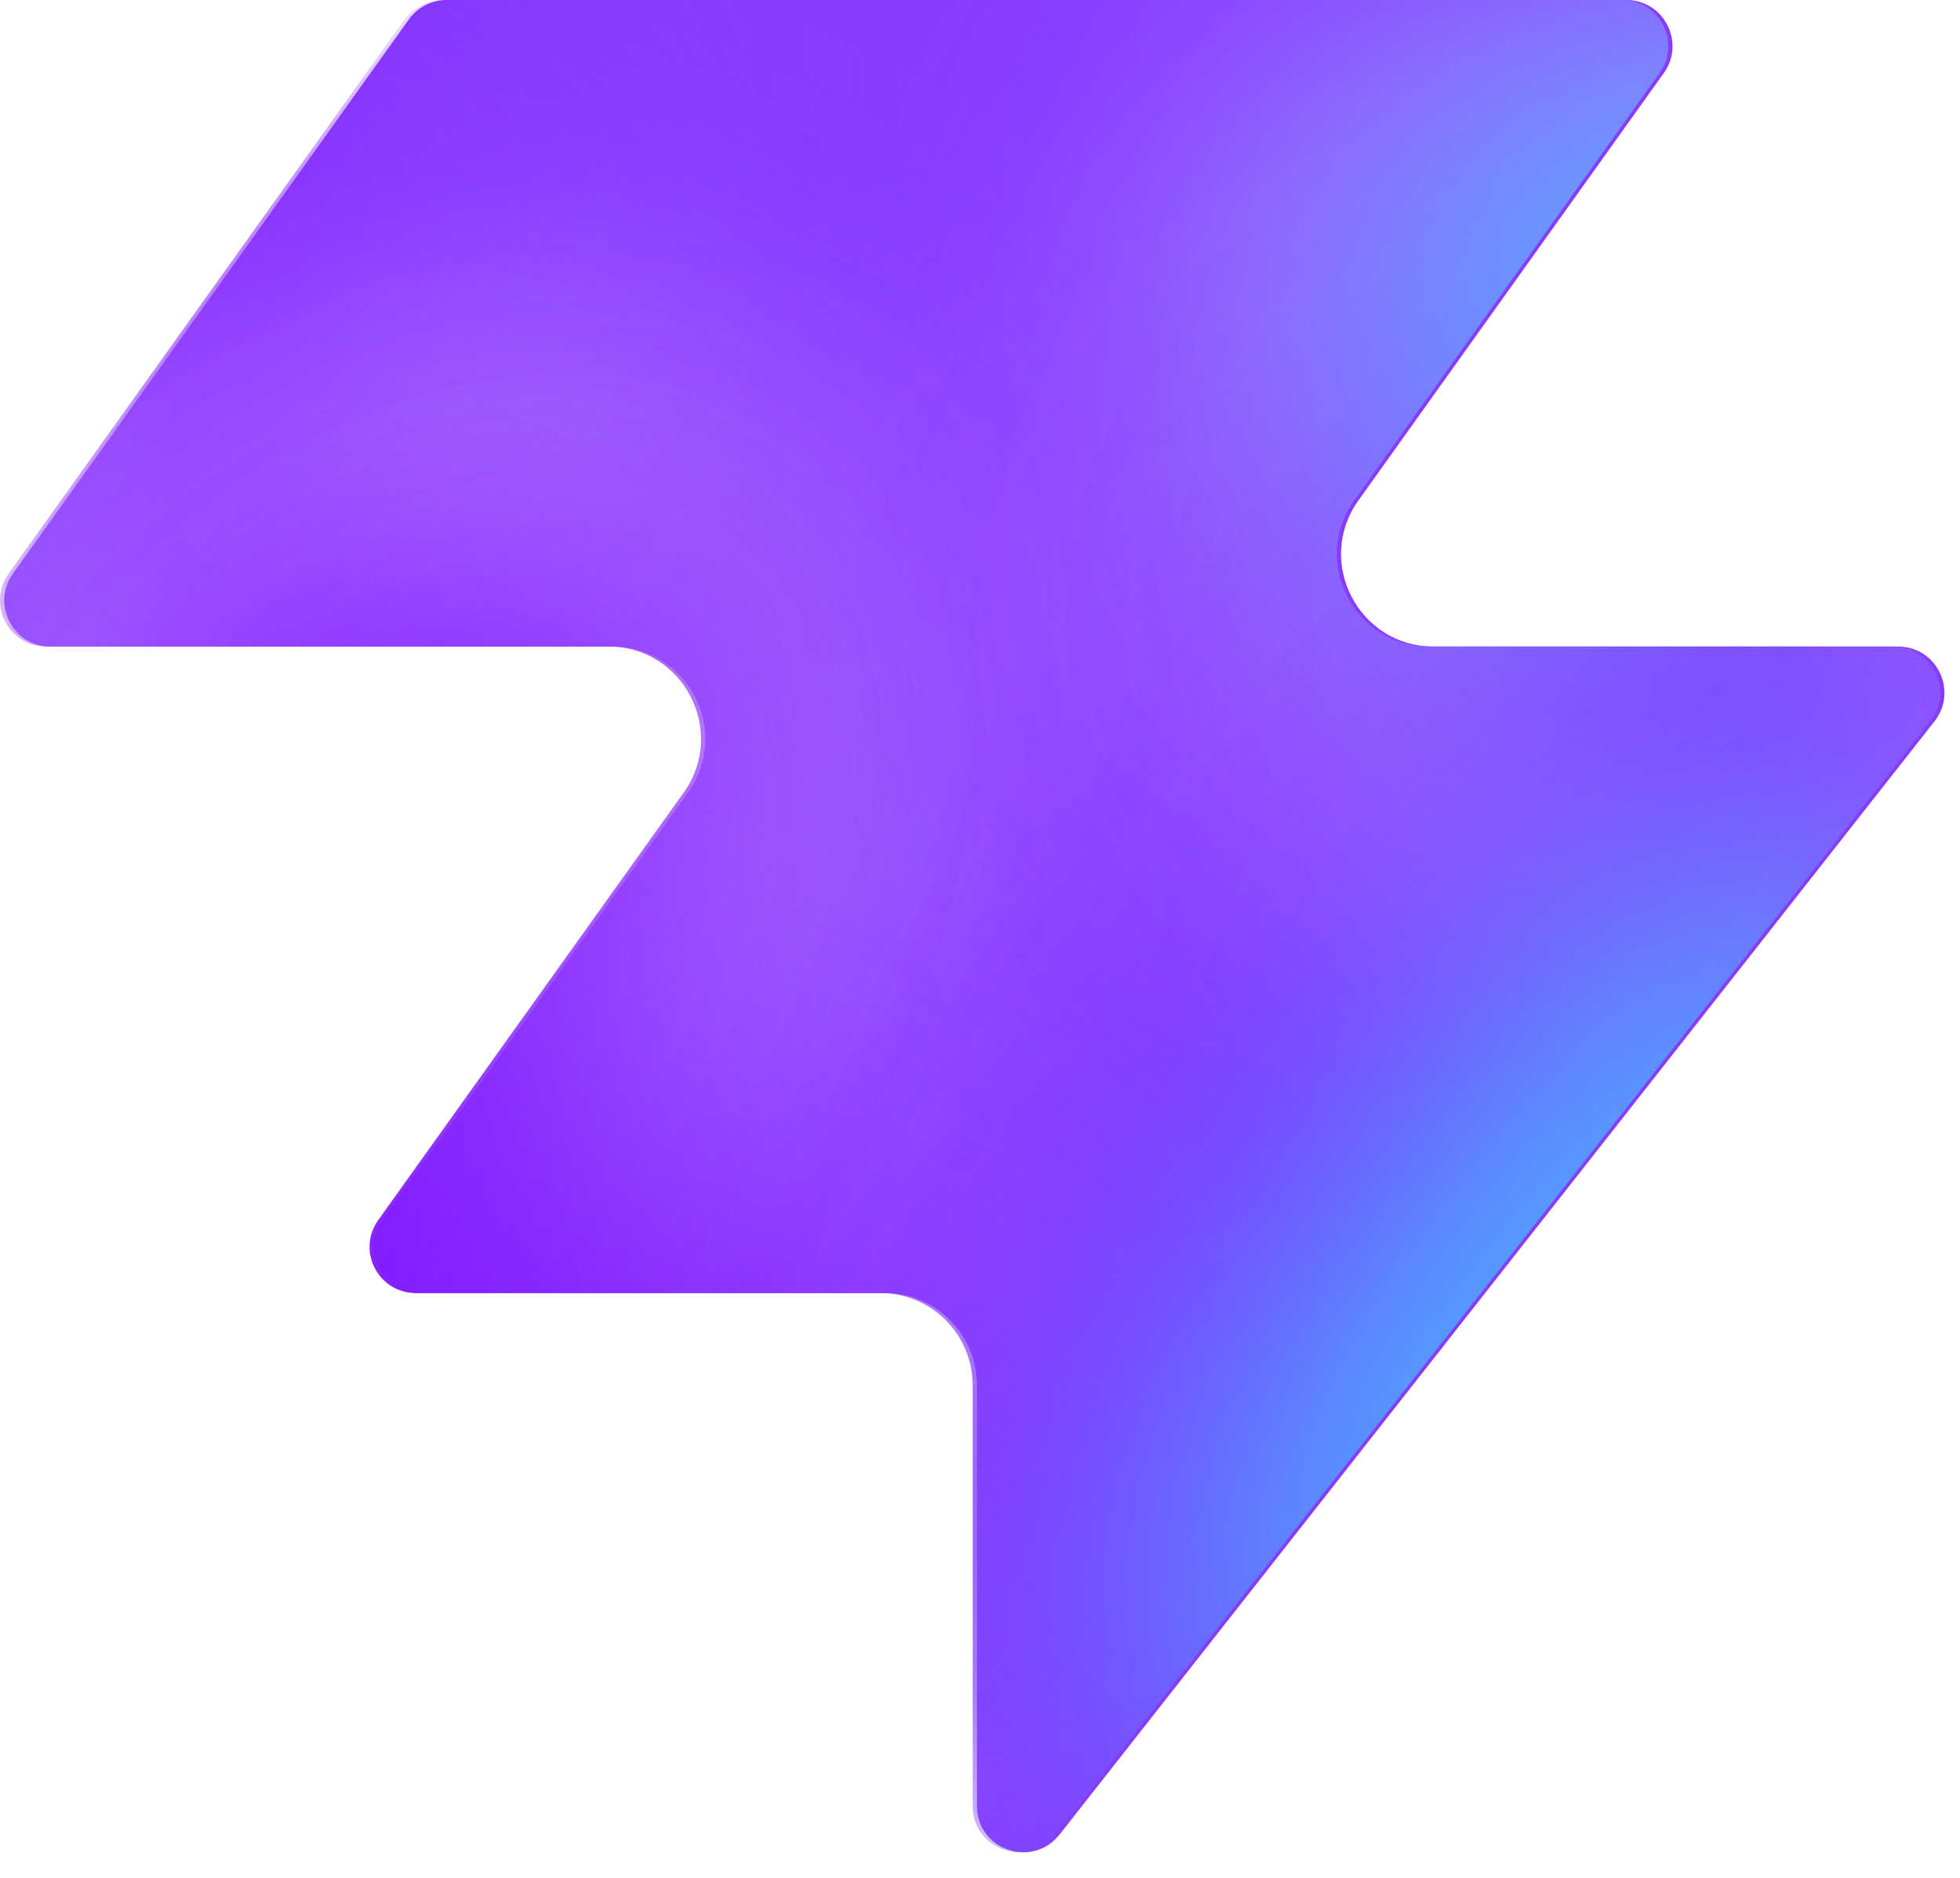
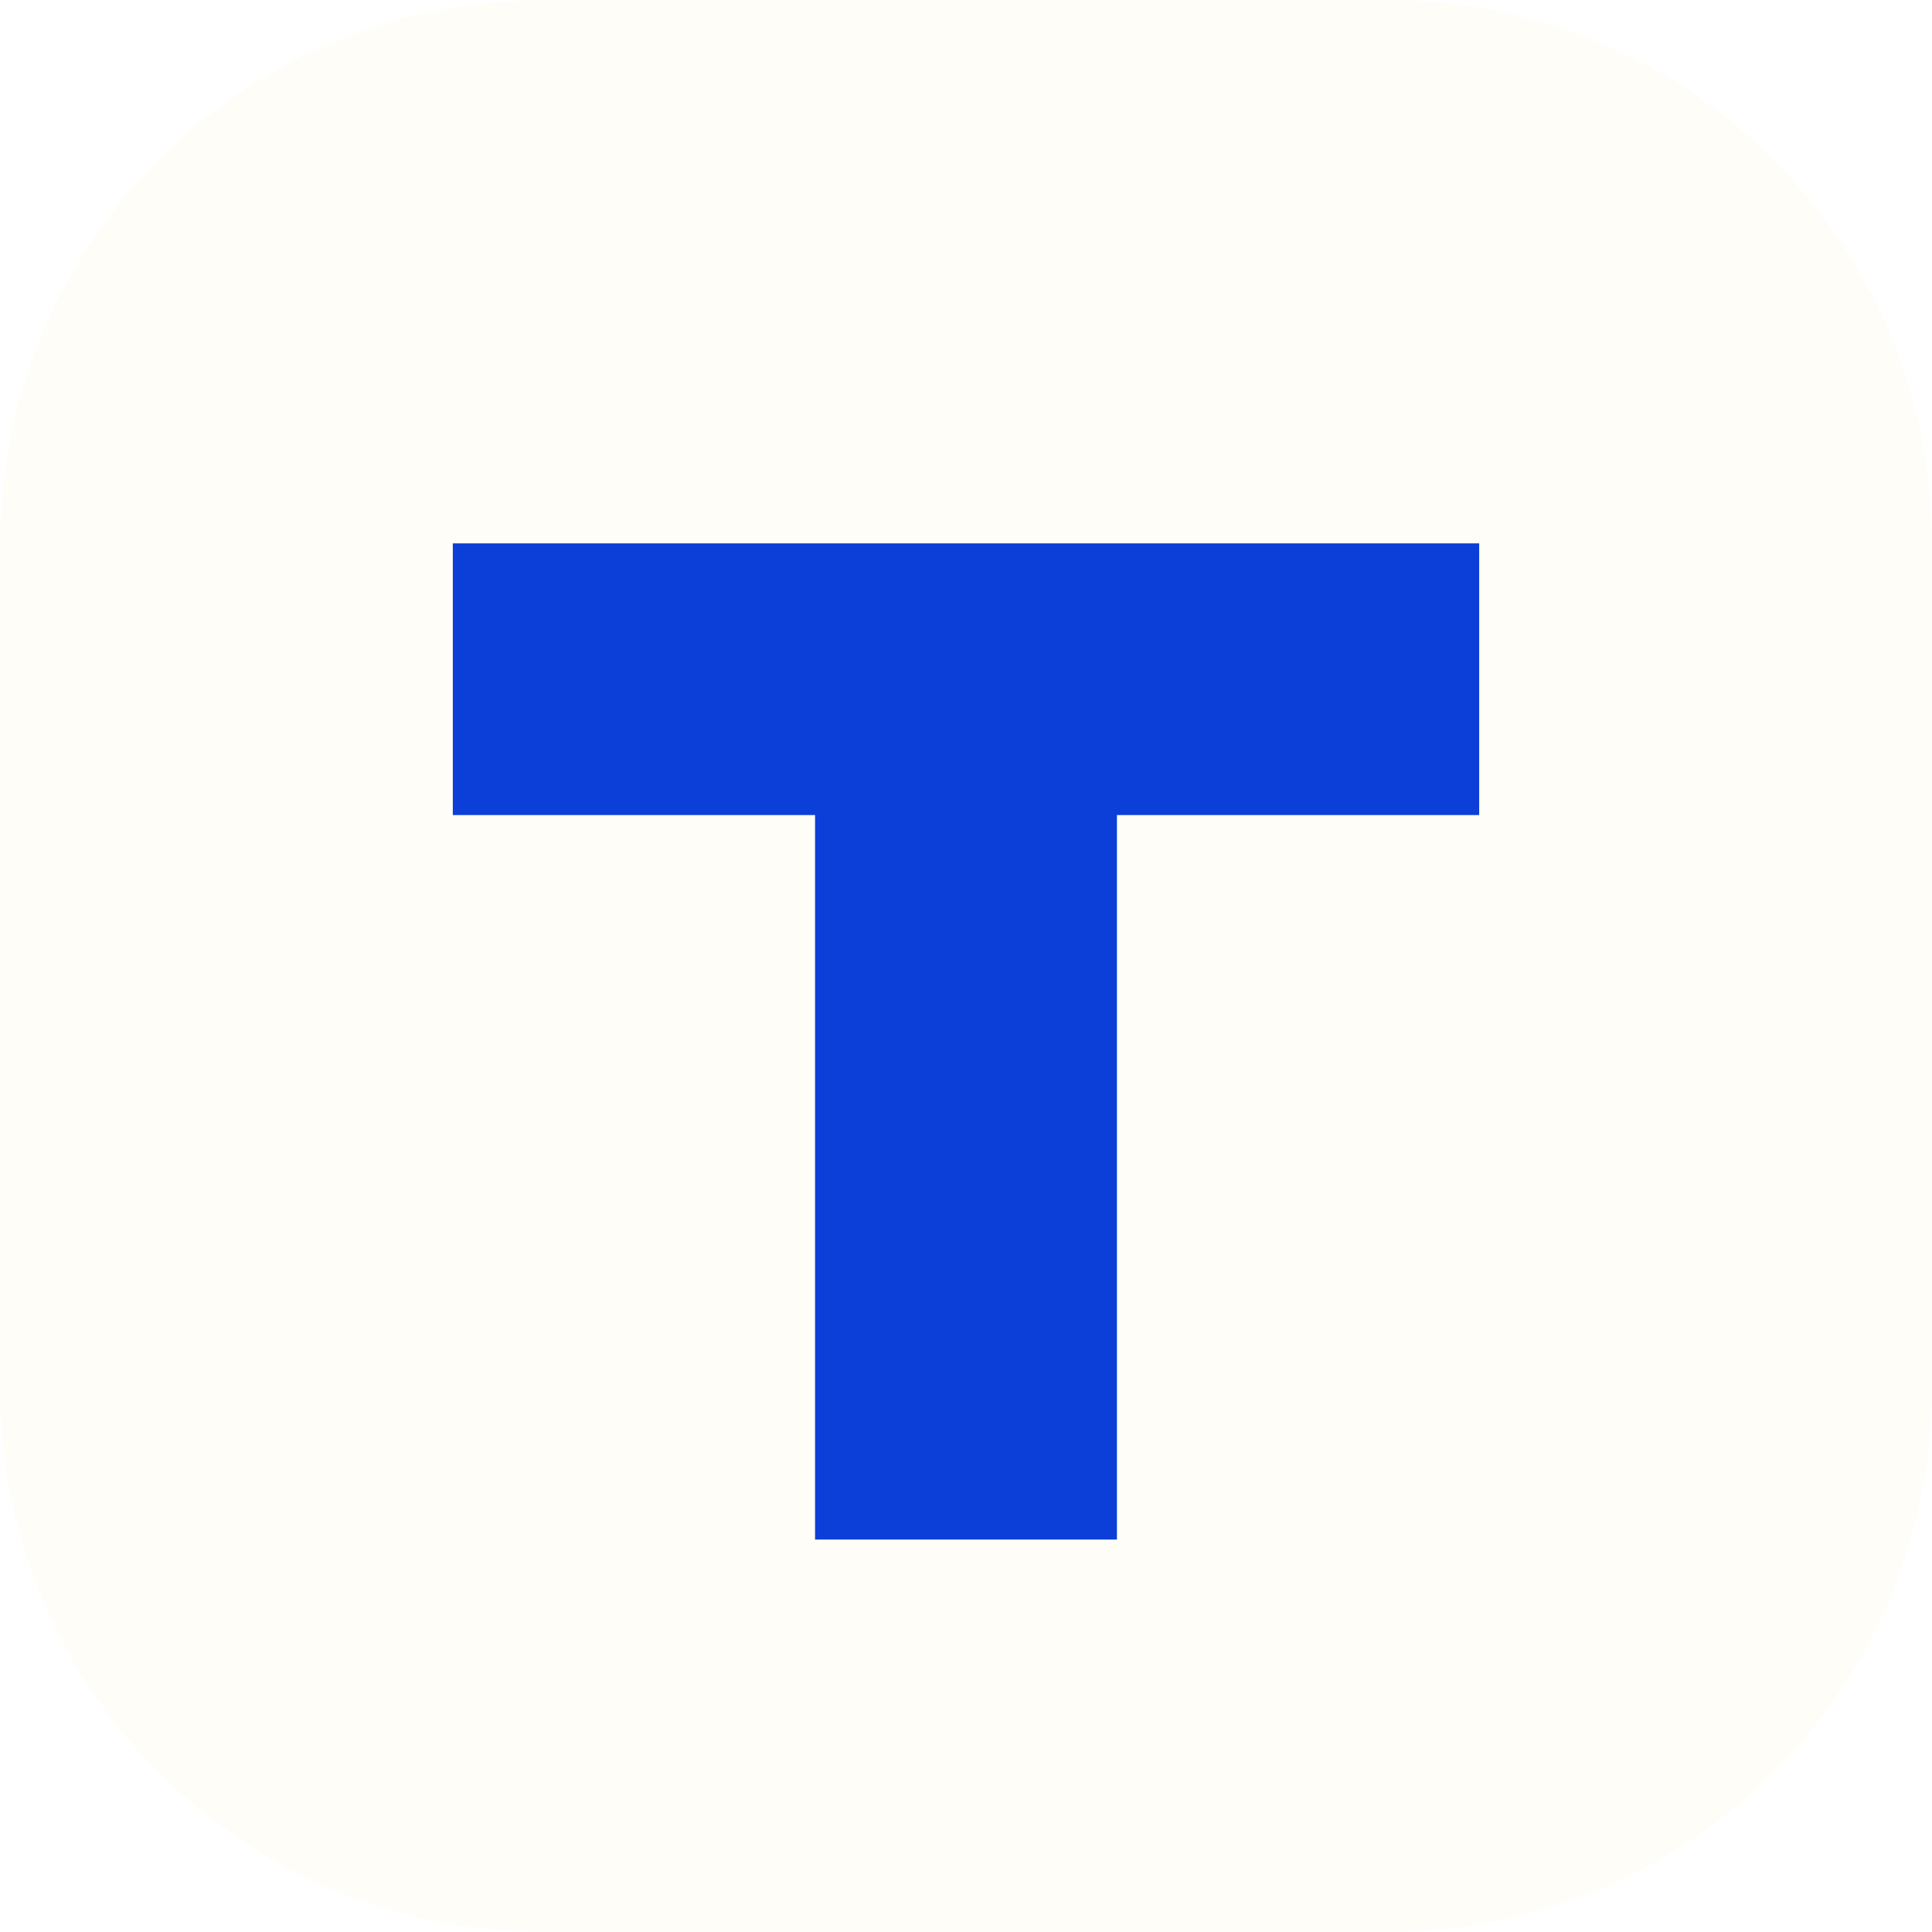
- <svg xmlns="http://www.w3.org/2000/svg" width="48" height="46" fill="none" viewBox="0 0 48 46">
-   <path fill="#863bff" d="M25.946 44.938c-.664.845-2.021.375-2.021-.698V33.937a2.26 2.26 0 0 0-2.262-2.262H10.287c-.92 0-1.456-1.04-.92-1.788l7.48-10.471c1.07-1.497 0-3.578-1.842-3.578H1.237c-.92 0-1.456-1.04-.92-1.788L10.013.474c.214-.297.556-.474.92-.474h28.894c.92 0 1.456 1.04.92 1.788l-7.48 10.471c-1.07 1.498 0 3.579 1.842 3.579h11.377c.943 0 1.473 1.088.89 1.83L25.947 44.94z" style="fill:#863bff;fill:color(display-p3 .525 .23 1);fill-opacity:1" />
-   <mask id="a" width="48" height="46" x="0" y="0" maskUnits="userSpaceOnUse" style="mask-type:alpha">
-     <path fill="#000" d="M25.842 44.938c-.664.844-2.021.375-2.021-.698V33.937a2.26 2.26 0 0 0-2.262-2.262H10.183c-.92 0-1.456-1.04-.92-1.788l7.48-10.471c1.07-1.498 0-3.579-1.842-3.579H1.133c-.92 0-1.456-1.04-.92-1.787L9.91.473c.214-.297.556-.474.92-.474h28.894c.92 0 1.456 1.04.92 1.788l-7.48 10.471c-1.07 1.498 0 3.578 1.842 3.578h11.377c.943 0 1.473 1.088.89 1.832L25.843 44.94z" style="fill:#000;fill-opacity:1" />
-   </mask>
-   <g mask="url(#a)">
-     <g filter="url(#b)">
-       <ellipse cx="5.508" cy="14.704" fill="#ede6ff" rx="5.508" ry="14.704" style="fill:#ede6ff;fill:color(display-p3 .927 .903 1);fill-opacity:1" transform="matrix(.00324 1 1 -.00324 -4.47 31.516)" />
-     </g>
-     <g filter="url(#c)">
-       <ellipse cx="10.399" cy="29.851" fill="#ede6ff" rx="10.399" ry="29.851" style="fill:#ede6ff;fill:color(display-p3 .927 .903 1);fill-opacity:1" transform="matrix(.00324 1 1 -.00324 -39.328 7.883)" />
-     </g>
-     <g filter="url(#d)">
-       <ellipse cx="5.508" cy="30.487" fill="#7e14ff" rx="5.508" ry="30.487" style="fill:#7e14ff;fill:color(display-p3 .492 .077 1);fill-opacity:1" transform="rotate(89.814 -25.913 -14.639)scale(1 -1)" />
-     </g>
-     <g filter="url(#e)">
-       <ellipse cx="5.508" cy="30.599" fill="#7e14ff" rx="5.508" ry="30.599" style="fill:#7e14ff;fill:color(display-p3 .492 .077 1);fill-opacity:1" transform="rotate(89.814 -32.644 -3.334)scale(1 -1)" />
-     </g>
-     <g filter="url(#f)">
-       <ellipse cx="5.508" cy="30.599" fill="#7e14ff" rx="5.508" ry="30.599" style="fill:#7e14ff;fill:color(display-p3 .492 .077 1);fill-opacity:1" transform="matrix(.00324 1 1 -.00324 -34.34 30.47)" />
-     </g>
-     <g filter="url(#g)">
-       <ellipse cx="14.072" cy="22.078" fill="#ede6ff" rx="14.072" ry="22.078" style="fill:#ede6ff;fill:color(display-p3 .927 .903 1);fill-opacity:1" transform="rotate(93.35 24.506 48.493)scale(-1 1)" />
-     </g>
-     <g filter="url(#h)">
-       <ellipse cx="3.47" cy="21.501" fill="#7e14ff" rx="3.47" ry="21.501" style="fill:#7e14ff;fill:color(display-p3 .492 .077 1);fill-opacity:1" transform="rotate(89.009 28.708 47.59)scale(-1 1)" />
-     </g>
-     <g filter="url(#i)">
-       <ellipse cx="3.47" cy="21.501" fill="#7e14ff" rx="3.47" ry="21.501" style="fill:#7e14ff;fill:color(display-p3 .492 .077 1);fill-opacity:1" transform="rotate(89.009 28.708 47.59)scale(-1 1)" />
-     </g>
-     <g filter="url(#j)">
-       <ellipse cx=".387" cy="8.972" fill="#7e14ff" rx="4.407" ry="29.108" style="fill:#7e14ff;fill:color(display-p3 .492 .077 1);fill-opacity:1" transform="rotate(39.51 .387 8.972)" />
-     </g>
-     <g filter="url(#k)">
-       <ellipse cx="47.523" cy="-6.092" fill="#7e14ff" rx="4.407" ry="29.108" style="fill:#7e14ff;fill:color(display-p3 .492 .077 1);fill-opacity:1" transform="rotate(37.892 47.523 -6.092)" />
-     </g>
-     <g filter="url(#l)">
-       <ellipse cx="41.412" cy="6.333" fill="#47bfff" rx="5.971" ry="9.665" style="fill:#47bfff;fill:color(display-p3 .28 .748 1);fill-opacity:1" transform="rotate(37.892 41.412 6.333)" />
-     </g>
-     <g filter="url(#m)">
-       <ellipse cx="-1.879" cy="38.332" fill="#7e14ff" rx="4.407" ry="29.108" style="fill:#7e14ff;fill:color(display-p3 .492 .077 1);fill-opacity:1" transform="rotate(37.892 -1.88 38.332)" />
-     </g>
-     <g filter="url(#n)">
-       <ellipse cx="-1.879" cy="38.332" fill="#7e14ff" rx="4.407" ry="29.108" style="fill:#7e14ff;fill:color(display-p3 .492 .077 1);fill-opacity:1" transform="rotate(37.892 -1.88 38.332)" />
-     </g>
-     <g filter="url(#o)">
-       <ellipse cx="35.651" cy="29.907" fill="#7e14ff" rx="4.407" ry="29.108" style="fill:#7e14ff;fill:color(display-p3 .492 .077 1);fill-opacity:1" transform="rotate(37.892 35.651 29.907)" />
-     </g>
-     <g filter="url(#p)">
-       <ellipse cx="38.418" cy="32.4" fill="#47bfff" rx="5.971" ry="15.297" style="fill:#47bfff;fill:color(display-p3 .28 .748 1);fill-opacity:1" transform="rotate(37.892 38.418 32.4)" />
-     </g>
-   </g>
-   <defs>
-     <filter id="b" width="60.045" height="41.654" x="-19.77" y="16.149" color-interpolation-filters="sRGB" filterUnits="userSpaceOnUse">
-       <feFlood flood-opacity="0" result="BackgroundImageFix" />
-       <feBlend in="SourceGraphic" in2="BackgroundImageFix" result="shape" />
-       <feGaussianBlur result="effect1_foregroundBlur_2002_17158" stdDeviation="7.659" />
-     </filter>
-     <filter id="c" width="90.34" height="51.437" x="-54.613" y="-7.533" color-interpolation-filters="sRGB" filterUnits="userSpaceOnUse">
-       <feFlood flood-opacity="0" result="BackgroundImageFix" />
-       <feBlend in="SourceGraphic" in2="BackgroundImageFix" result="shape" />
-       <feGaussianBlur result="effect1_foregroundBlur_2002_17158" stdDeviation="7.659" />
-     </filter>
-     <filter id="d" width="79.355" height="29.4" x="-49.64" y="2.03" color-interpolation-filters="sRGB" filterUnits="userSpaceOnUse">
-       <feFlood flood-opacity="0" result="BackgroundImageFix" />
-       <feBlend in="SourceGraphic" in2="BackgroundImageFix" result="shape" />
-       <feGaussianBlur result="effect1_foregroundBlur_2002_17158" stdDeviation="4.596" />
-     </filter>
-     <filter id="e" width="79.579" height="29.4" x="-45.045" y="20.029" color-interpolation-filters="sRGB" filterUnits="userSpaceOnUse">
-       <feFlood flood-opacity="0" result="BackgroundImageFix" />
-       <feBlend in="SourceGraphic" in2="BackgroundImageFix" result="shape" />
-       <feGaussianBlur result="effect1_foregroundBlur_2002_17158" stdDeviation="4.596" />
-     </filter>
-     <filter id="f" width="79.579" height="29.4" x="-43.513" y="21.178" color-interpolation-filters="sRGB" filterUnits="userSpaceOnUse">
-       <feFlood flood-opacity="0" result="BackgroundImageFix" />
-       <feBlend in="SourceGraphic" in2="BackgroundImageFix" result="shape" />
-       <feGaussianBlur result="effect1_foregroundBlur_2002_17158" stdDeviation="4.596" />
-     </filter>
-     <filter id="g" width="74.749" height="58.852" x="15.756" y="-17.901" color-interpolation-filters="sRGB" filterUnits="userSpaceOnUse">
-       <feFlood flood-opacity="0" result="BackgroundImageFix" />
-       <feBlend in="SourceGraphic" in2="BackgroundImageFix" result="shape" />
-       <feGaussianBlur result="effect1_foregroundBlur_2002_17158" stdDeviation="7.659" />
-     </filter>
-     <filter id="h" width="61.377" height="25.362" x="23.548" y="2.284" color-interpolation-filters="sRGB" filterUnits="userSpaceOnUse">
-       <feFlood flood-opacity="0" result="BackgroundImageFix" />
-       <feBlend in="SourceGraphic" in2="BackgroundImageFix" result="shape" />
-       <feGaussianBlur result="effect1_foregroundBlur_2002_17158" stdDeviation="4.596" />
-     </filter>
-     <filter id="i" width="61.377" height="25.362" x="23.548" y="2.284" color-interpolation-filters="sRGB" filterUnits="userSpaceOnUse">
-       <feFlood flood-opacity="0" result="BackgroundImageFix" />
-       <feBlend in="SourceGraphic" in2="BackgroundImageFix" result="shape" />
-       <feGaussianBlur result="effect1_foregroundBlur_2002_17158" stdDeviation="4.596" />
-     </filter>
-     <filter id="j" width="56.045" height="63.649" x="-27.636" y="-22.853" color-interpolation-filters="sRGB" filterUnits="userSpaceOnUse">
-       <feFlood flood-opacity="0" result="BackgroundImageFix" />
-       <feBlend in="SourceGraphic" in2="BackgroundImageFix" result="shape" />
-       <feGaussianBlur result="effect1_foregroundBlur_2002_17158" stdDeviation="4.596" />
-     </filter>
-     <filter id="k" width="54.814" height="64.646" x="20.116" y="-38.415" color-interpolation-filters="sRGB" filterUnits="userSpaceOnUse">
-       <feFlood flood-opacity="0" result="BackgroundImageFix" />
-       <feBlend in="SourceGraphic" in2="BackgroundImageFix" result="shape" />
-       <feGaussianBlur result="effect1_foregroundBlur_2002_17158" stdDeviation="4.596" />
-     </filter>
-     <filter id="l" width="33.541" height="35.313" x="24.641" y="-11.323" color-interpolation-filters="sRGB" filterUnits="userSpaceOnUse">
-       <feFlood flood-opacity="0" result="BackgroundImageFix" />
-       <feBlend in="SourceGraphic" in2="BackgroundImageFix" result="shape" />
-       <feGaussianBlur result="effect1_foregroundBlur_2002_17158" stdDeviation="4.596" />
-     </filter>
-     <filter id="m" width="54.814" height="64.646" x="-29.286" y="6.009" color-interpolation-filters="sRGB" filterUnits="userSpaceOnUse">
-       <feFlood flood-opacity="0" result="BackgroundImageFix" />
-       <feBlend in="SourceGraphic" in2="BackgroundImageFix" result="shape" />
-       <feGaussianBlur result="effect1_foregroundBlur_2002_17158" stdDeviation="4.596" />
-     </filter>
-     <filter id="n" width="54.814" height="64.646" x="-29.286" y="6.009" color-interpolation-filters="sRGB" filterUnits="userSpaceOnUse">
-       <feFlood flood-opacity="0" result="BackgroundImageFix" />
-       <feBlend in="SourceGraphic" in2="BackgroundImageFix" result="shape" />
-       <feGaussianBlur result="effect1_foregroundBlur_2002_17158" stdDeviation="4.596" />
-     </filter>
-     <filter id="o" width="54.814" height="64.646" x="8.244" y="-2.416" color-interpolation-filters="sRGB" filterUnits="userSpaceOnUse">
-       <feFlood flood-opacity="0" result="BackgroundImageFix" />
-       <feBlend in="SourceGraphic" in2="BackgroundImageFix" result="shape" />
-       <feGaussianBlur result="effect1_foregroundBlur_2002_17158" stdDeviation="4.596" />
-     </filter>
-     <filter id="p" width="39.409" height="43.623" x="18.713" y="10.588" color-interpolation-filters="sRGB" filterUnits="userSpaceOnUse">
-       <feFlood flood-opacity="0" result="BackgroundImageFix" />
-       <feBlend in="SourceGraphic" in2="BackgroundImageFix" result="shape" />
-       <feGaussianBlur result="effect1_foregroundBlur_2002_17158" stdDeviation="4.596" />
-     </filter>
-   </defs>
+ <svg xmlns="http://www.w3.org/2000/svg" viewBox="0 0 64 64">
+   <rect width="64" height="64" rx="18" fill="#fffdf8" />
+   <path d="M15 18h34v9H37v24H27V27H15z" fill="#0b3fd8" />
</svg>
